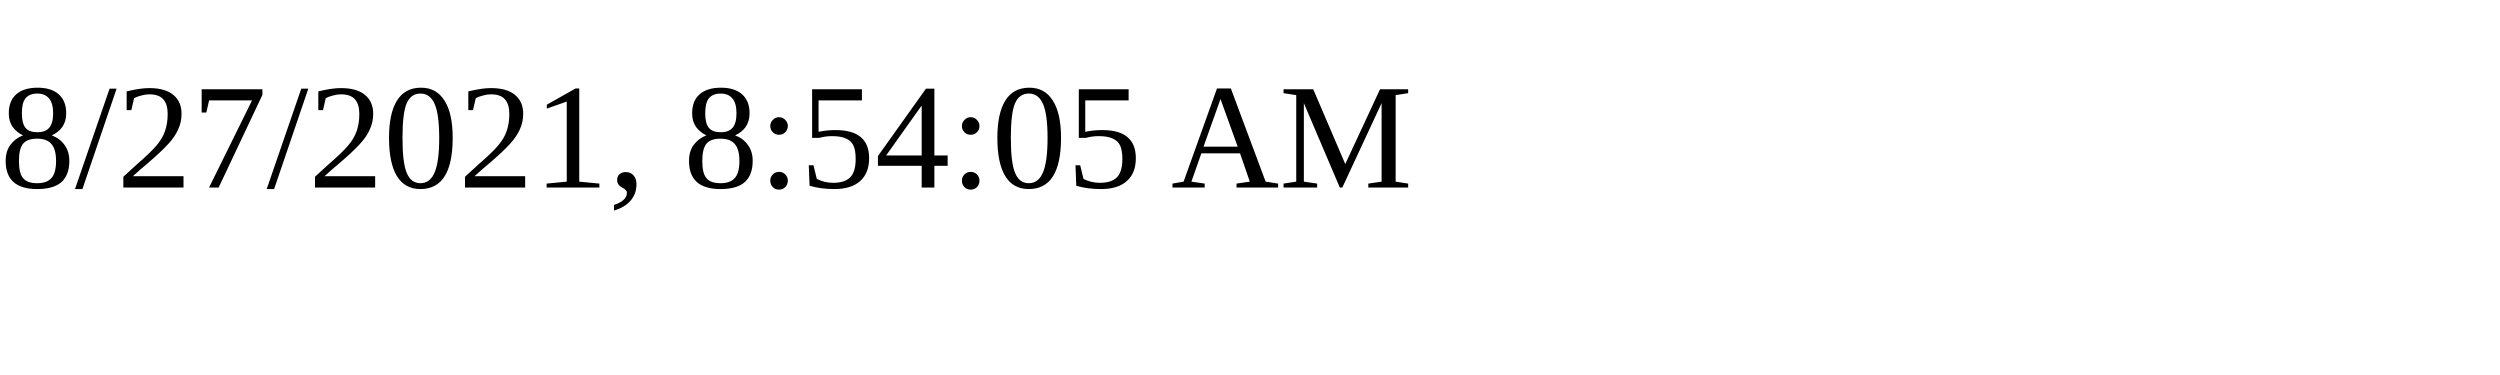
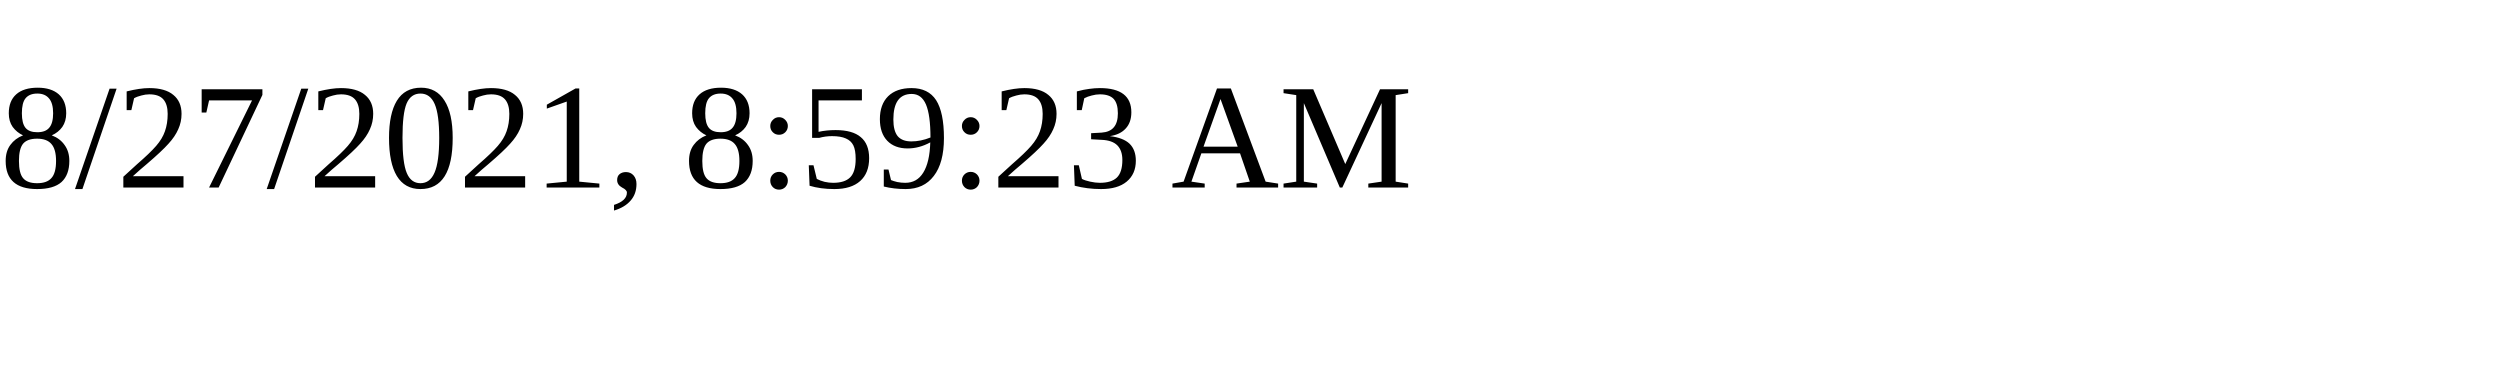
<svg xmlns="http://www.w3.org/2000/svg" height="30" width="200">
-   <text x="0" y="15">8/27/2021, 8:54:05 AM</text>
+   <text x="0" y="15">8/27/2021, 8:59:23 AM</text>
</svg>
